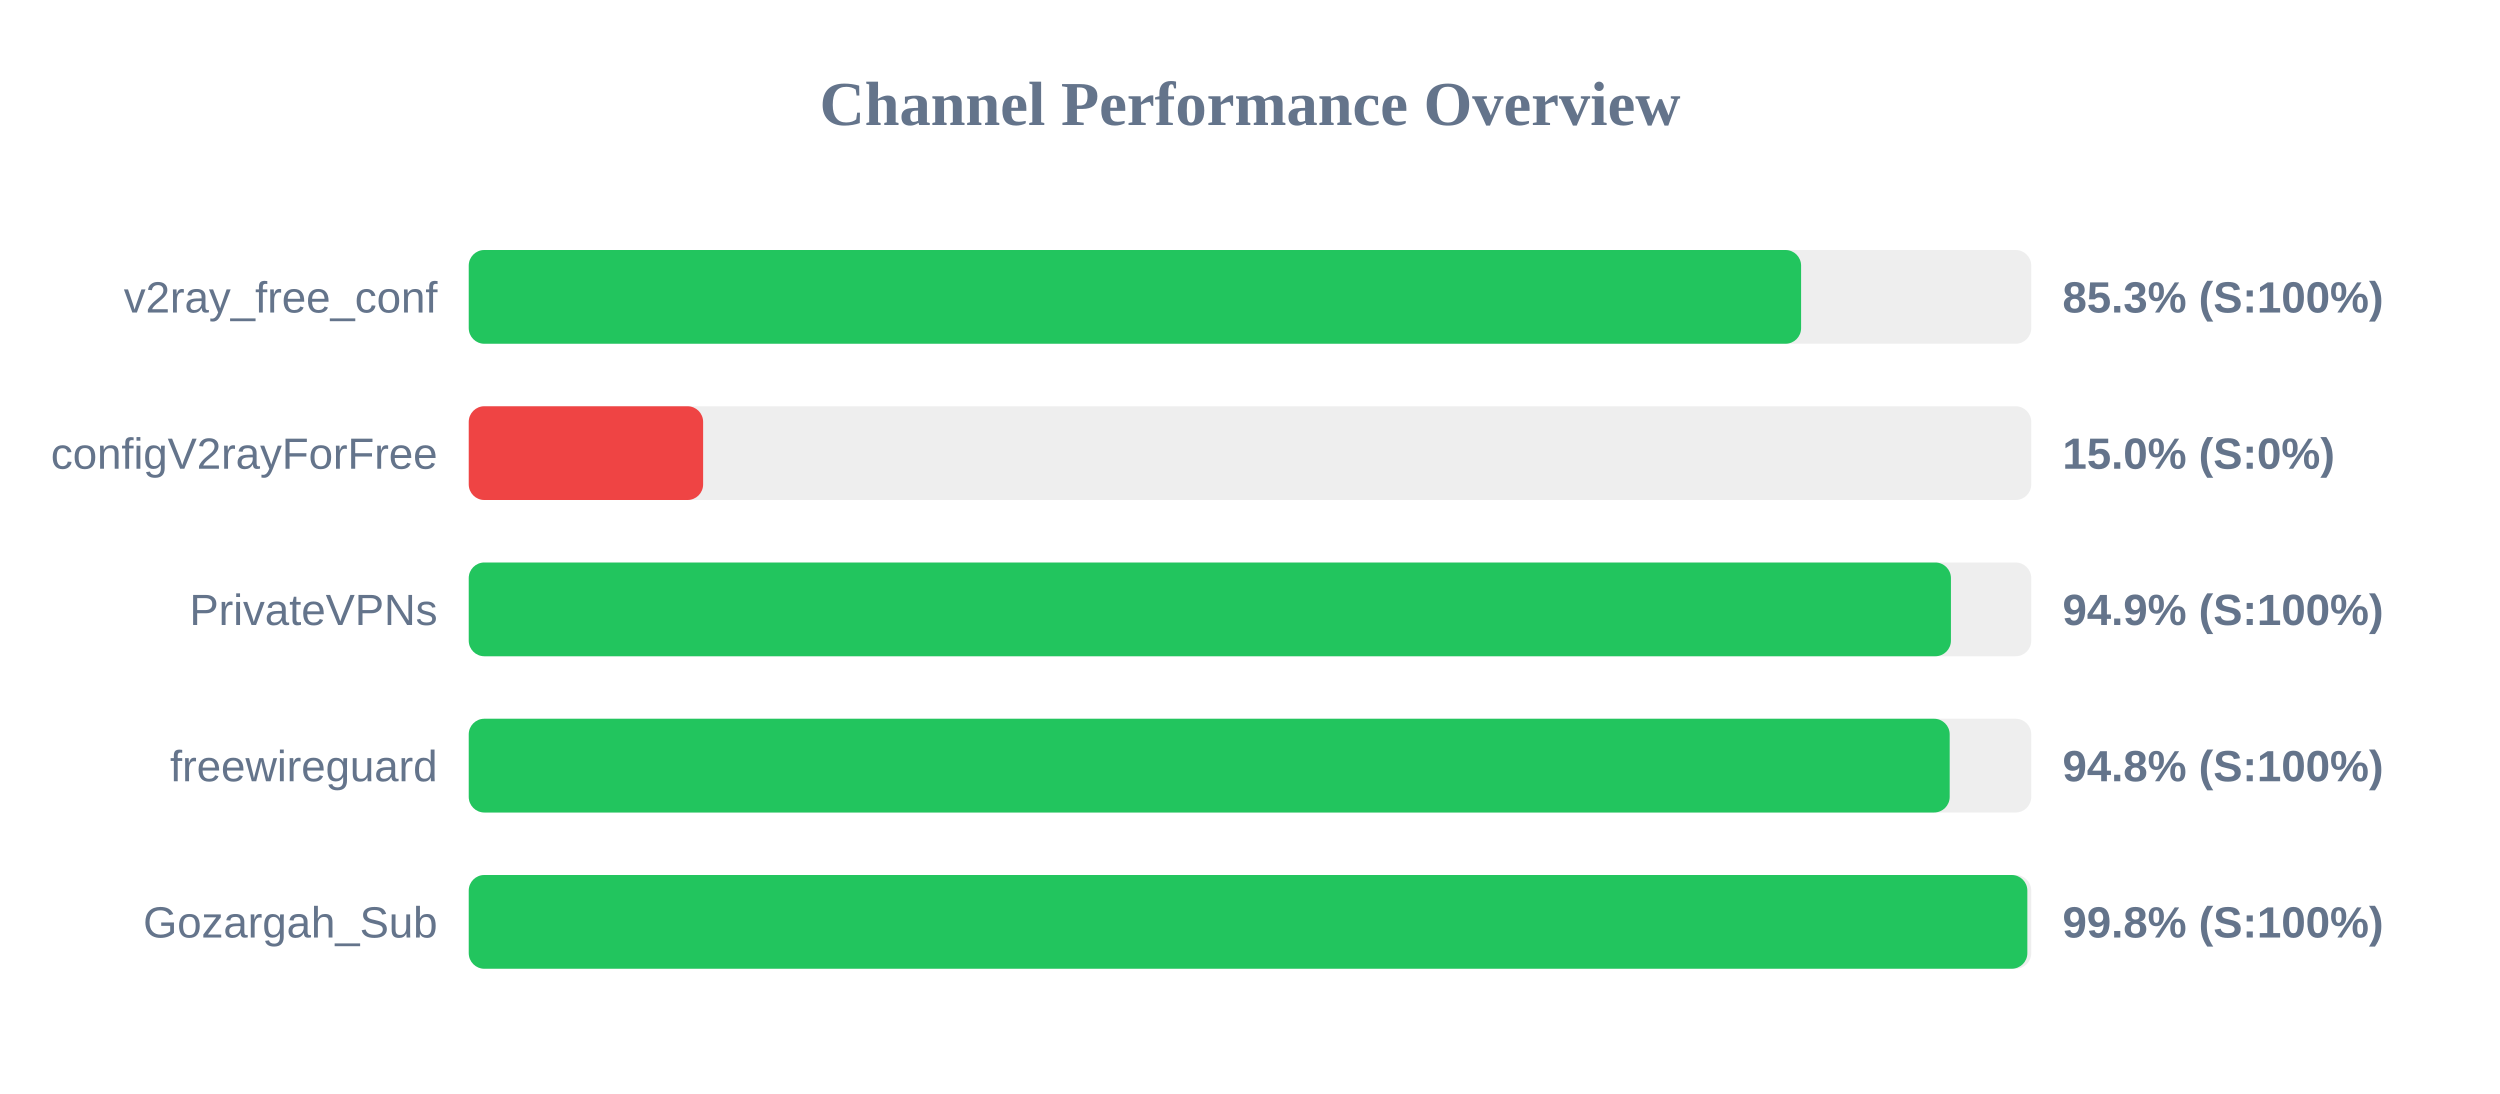
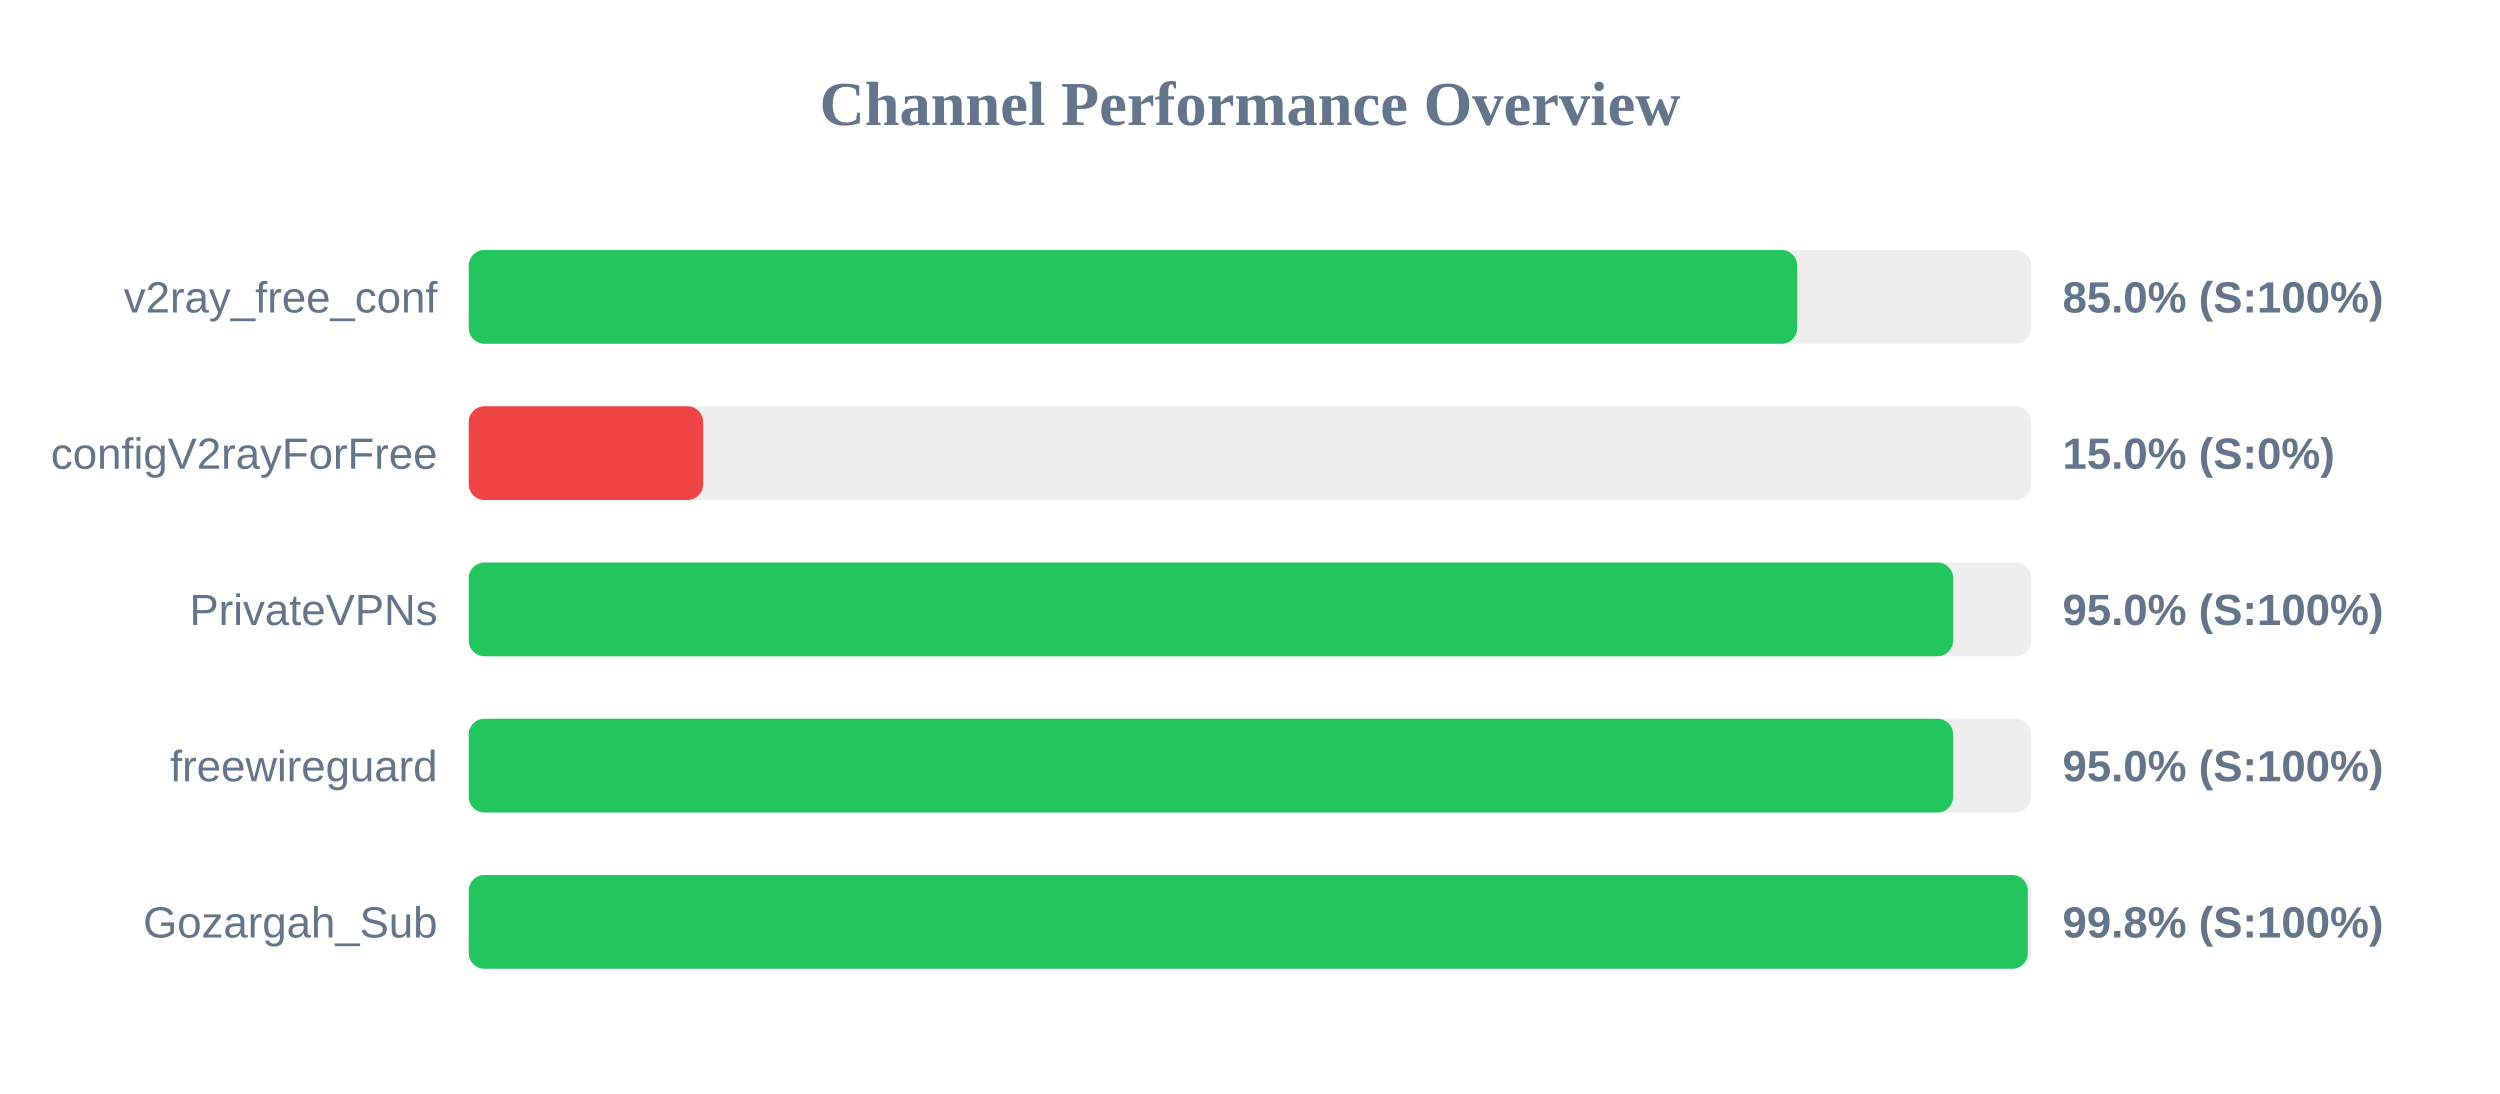
<svg xmlns="http://www.w3.org/2000/svg" width="800" height="350" version="1.1">
  <style>
        .row { font: 14px Arial; fill: #64748b; }
        .score { font: bold 14px Arial; fill: #64748b; }
    </style>
  <text x="400" y="40" text-anchor="middle" font-size="20px" font-weight="bold" fill="#64748b">Channel Performance Overview</text>
  <rect x="150" y="80" width="500" height="30" fill="#eee" rx="5" />
-   <rect x="150" y="80" width="426.35" height="30" fill="#22c55e" rx="5" />
+   <rect x="150" y="80" width="425.1" height="30" fill="#22c55e" rx="5" />
  <text x="140" y="100" text-anchor="end" class="row">v2ray_free_conf</text>
-   <text x="660" y="100" text-anchor="start" class="score">85.3% (S:100%)</text>
+   <text x="660" y="100" text-anchor="start" class="score">85.0% (S:100%)</text>
  <rect x="150" y="130" width="500" height="30" fill="#eee" rx="5" />
  <rect x="150" y="130" width="75.0" height="30" fill="#ef4444" rx="5" />
  <text x="140" y="150" text-anchor="end" class="row">configV2rayForFree</text>
  <text x="660" y="150" text-anchor="start" class="score">15.0% (S:0%)</text>
  <rect x="150" y="180" width="500" height="30" fill="#eee" rx="5" />
-   <rect x="150" y="180" width="474.3" height="30" fill="#22c55e" rx="5" />
+   <rect x="150" y="180" width="475.0" height="30" fill="#22c55e" rx="5" />
  <text x="140" y="200" text-anchor="end" class="row">PrivateVPNs</text>
-   <text x="660" y="200" text-anchor="start" class="score">94.9% (S:100%)</text>
+   <text x="660" y="200" text-anchor="start" class="score">95.0% (S:100%)</text>
  <rect x="150" y="230" width="500" height="30" fill="#eee" rx="5" />
-   <rect x="150" y="230" width="473.9" height="30" fill="#22c55e" rx="5" />
+   <rect x="150" y="230" width="475.0" height="30" fill="#22c55e" rx="5" />
  <text x="140" y="250" text-anchor="end" class="row">freewireguard</text>
-   <text x="660" y="250" text-anchor="start" class="score">94.8% (S:100%)</text>
+   <text x="660" y="250" text-anchor="start" class="score">95.0% (S:100%)</text>
  <rect x="150" y="280" width="500" height="30" fill="#eee" rx="5" />
-   <rect x="150" y="280" width="498.75" height="30" fill="#22c55e" rx="5" />
+   <rect x="150" y="280" width="498.9" height="30" fill="#22c55e" rx="5" />
  <text x="140" y="300" text-anchor="end" class="row">Gozargah_Sub</text>
  <text x="660" y="300" text-anchor="start" class="score">99.8% (S:100%)</text>
</svg>
